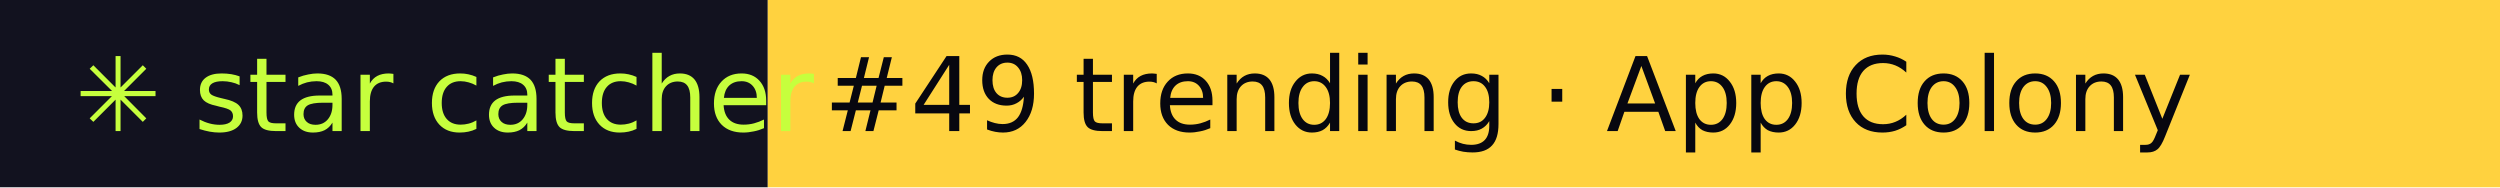
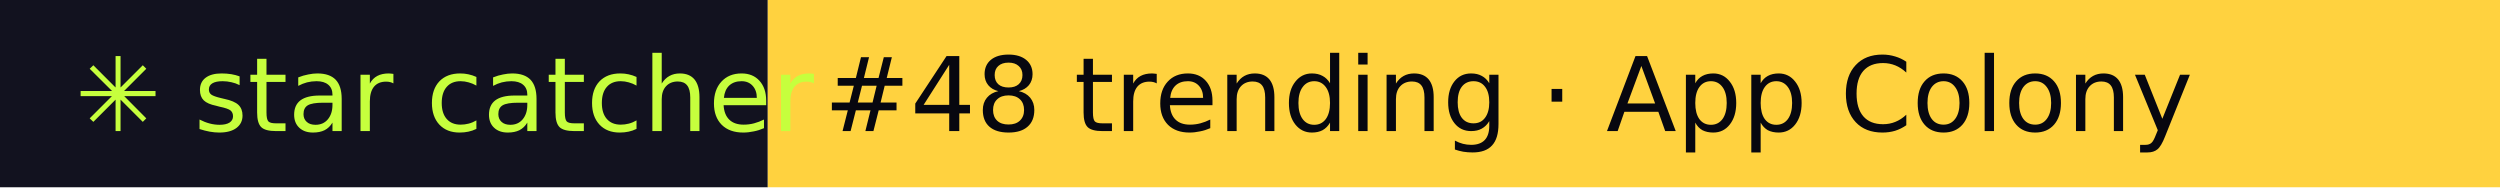
- <svg xmlns="http://www.w3.org/2000/svg" width="267" height="20" role="img" aria-label="star catcher: #49 trending · App Colony">
+ <svg xmlns="http://www.w3.org/2000/svg" width="267" height="20" role="img" aria-label="star catcher: #48 trending · App Colony">
  <rect width="82" height="20" fill="#12121F" />
  <rect x="82" width="185" height="20" fill="#FFD23F" />
  <g font-family="Verdana,DejaVu Sans,sans-serif" font-size="11">
    <text x="8" y="14" fill="#C6FF3D">✳ star catcher</text>
-     <text x="88" y="14" fill="#07070F">#49 trending · App Colony</text>
+     <text x="88" y="14" fill="#07070F">#48 trending · App Colony</text>
  </g>
</svg>
